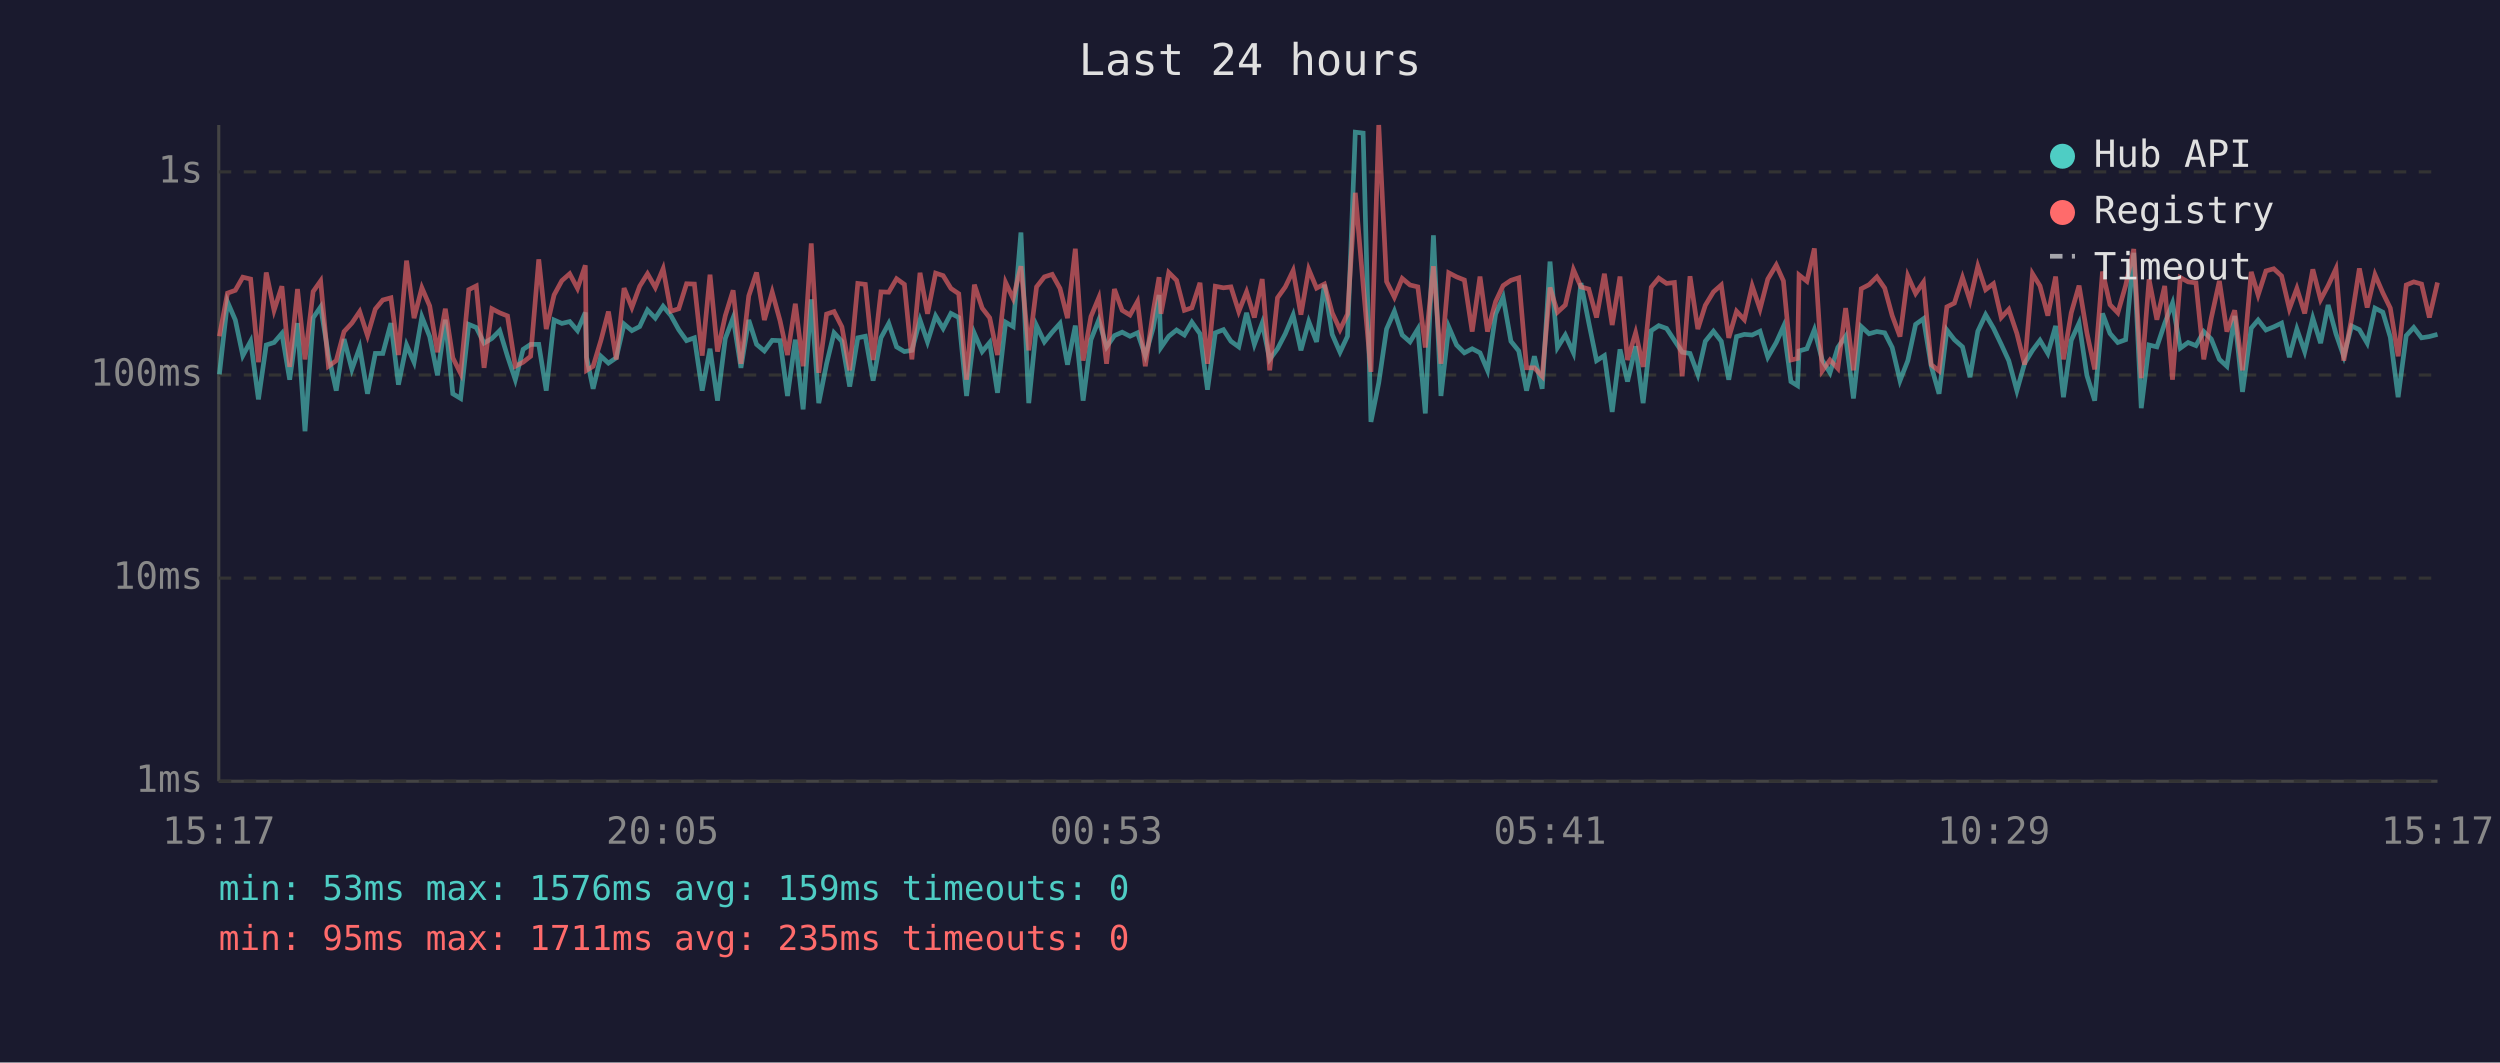
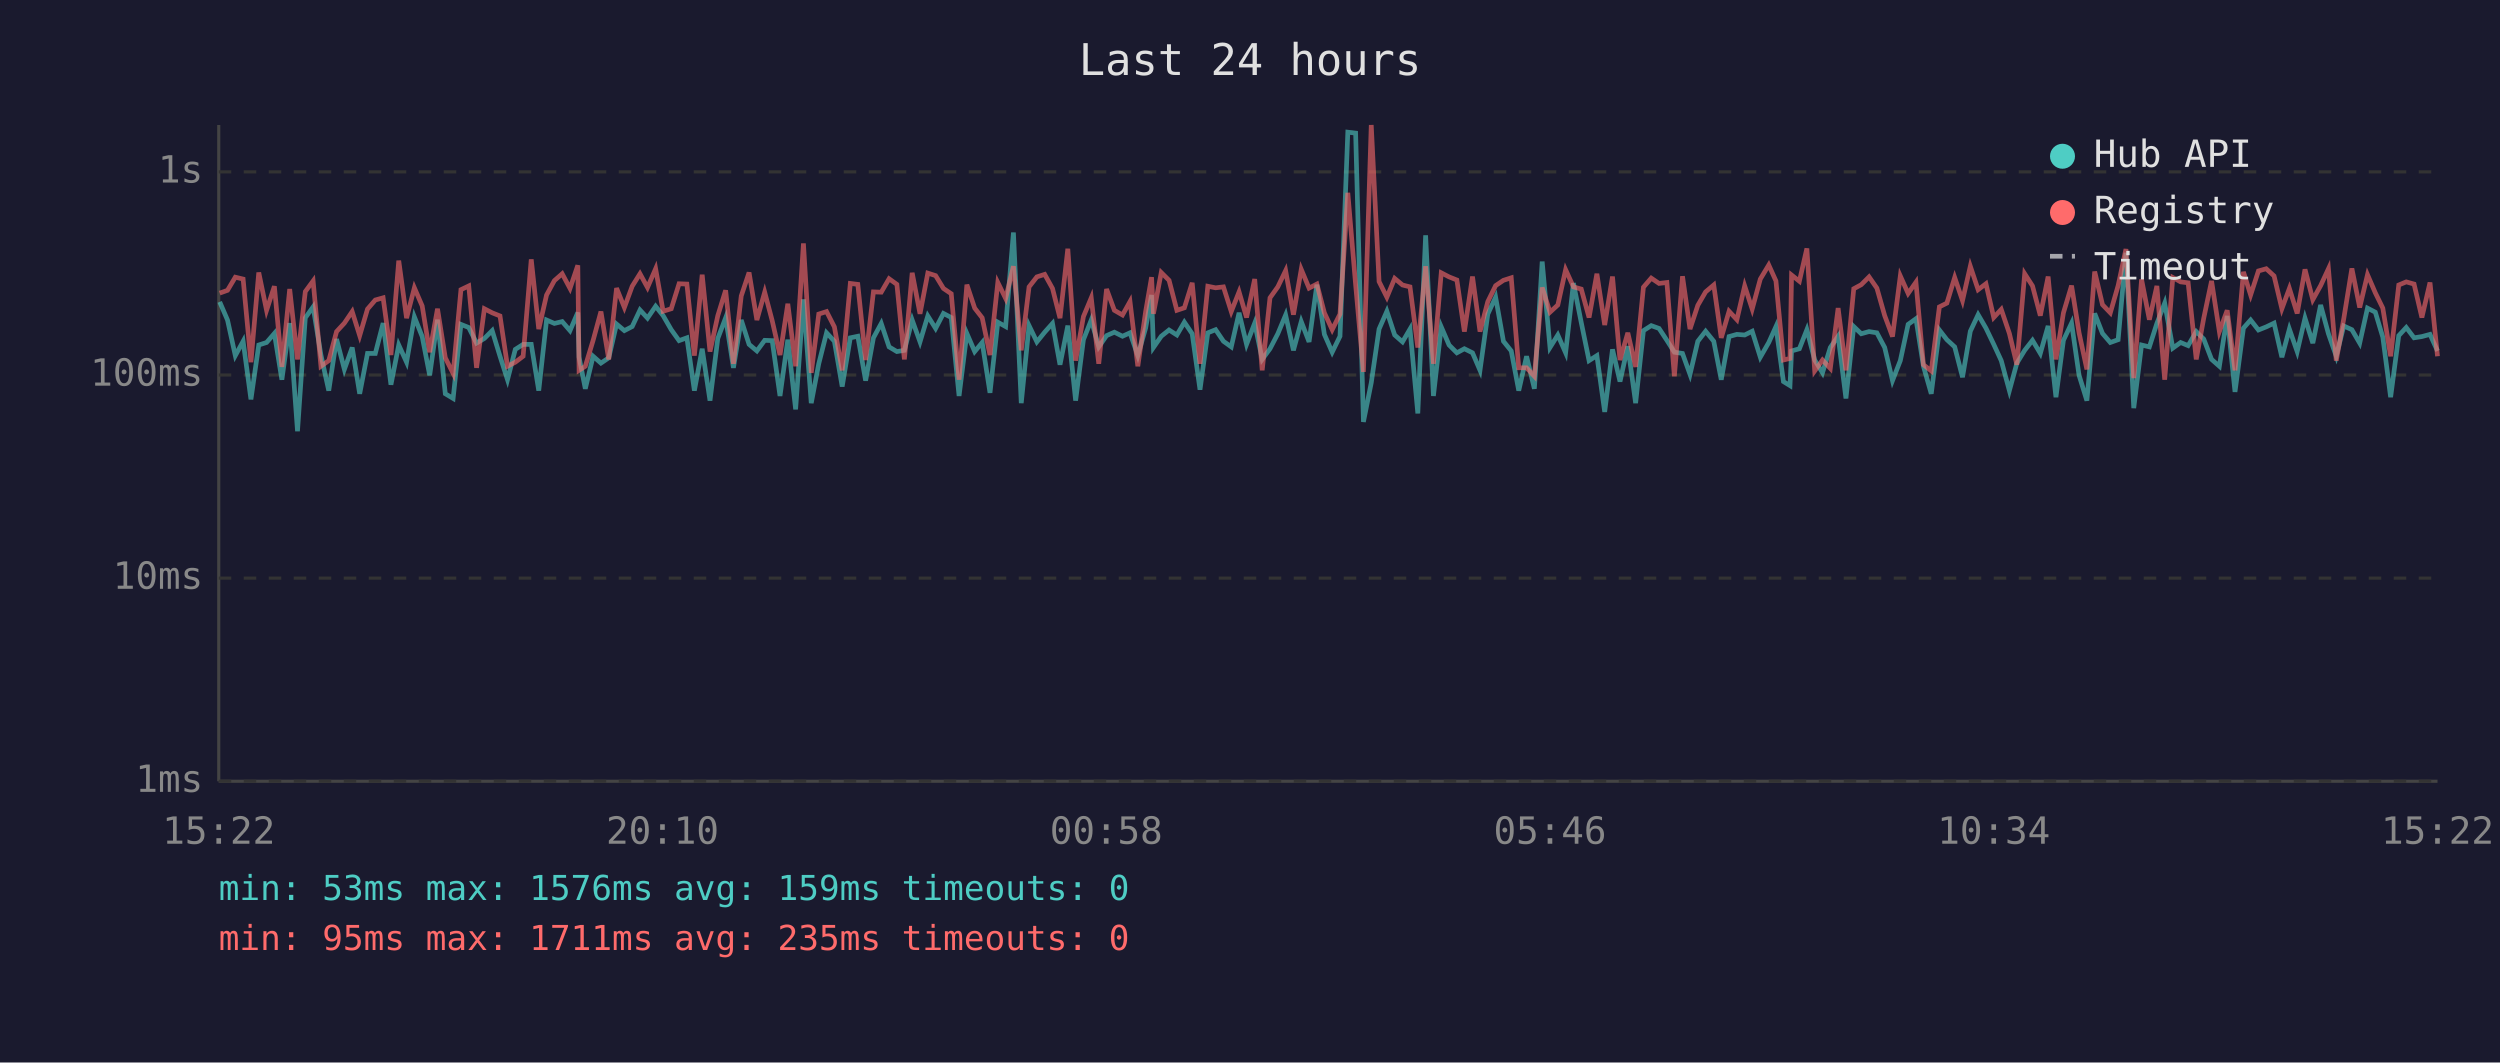
<svg xmlns="http://www.w3.org/2000/svg" viewBox="0 0 800 340" font-family="monospace" font-size="12">
  <rect width="800" height="340" fill="#1a1a2e" />
  <text x="400" y="24" fill="#e0e0e0" font-size="14" text-anchor="middle">Last 24 hours</text>
  <line x1="70" y1="40" x2="70" y2="250" stroke="#444" stroke-width="1" />
  <line x1="70" y1="250" x2="780" y2="250" stroke="#444" stroke-width="1" />
  <line x1="70" y1="250" x2="780" y2="250" stroke="#333" stroke-width="1" stroke-dasharray="4" />
  <text x="65" y="250" fill="#888" text-anchor="end" dominant-baseline="middle">1ms</text>
  <line x1="70" y1="185" x2="780" y2="185" stroke="#333" stroke-width="1" stroke-dasharray="4" />
  <text x="65" y="185" fill="#888" text-anchor="end" dominant-baseline="middle">10ms</text>
  <line x1="70" y1="120" x2="780" y2="120" stroke="#333" stroke-width="1" stroke-dasharray="4" />
  <text x="65" y="120" fill="#888" text-anchor="end" dominant-baseline="middle">100ms</text>
  <line x1="70" y1="55" x2="780" y2="55" stroke="#333" stroke-width="1" stroke-dasharray="4" />
  <text x="65" y="55" fill="#888" text-anchor="end" dominant-baseline="middle">1s</text>
-   <text x="70" y="270" fill="#888" text-anchor="middle">15:17</text>
-   <text x="212" y="270" fill="#888" text-anchor="middle">20:05</text>
-   <text x="354" y="270" fill="#888" text-anchor="middle">00:53</text>
-   <text x="496" y="270" fill="#888" text-anchor="middle">05:41</text>
-   <text x="638" y="270" fill="#888" text-anchor="middle">10:29</text>
-   <text x="780" y="270" fill="#888" text-anchor="middle">15:17</text>
-   <polyline points="70.2,119.8 72.8,96.6 75.3,102.4 77.7,113.8 80.2,109.2 82.7,127.8 85.2,110.4 87.7,109.6 90.2,106.7 92.7,121.5 95.2,103.4 97.6,138.0 100.2,101.7 102.6,98.2 105.1,113.6 107.6,125.0 110.1,108.5 112.6,118.2 115.1,111.2 117.6,126.0 120.1,113.1 122.5,113.1 125.1,103.4 127.5,123.1 130.1,110.4 132.5,115.9 135.0,101.4 137.5,107.7 140.0,120.1 142.5,102.3 144.9,126.0 147.4,127.5 150.0,103.8 152.4,104.8 154.9,109.8 157.4,108.3 159.9,105.8 162.4,114.0 164.9,121.5 167.4,111.8 169.8,110.2 172.4,110.2 174.8,125.0 177.3,102.4 179.8,103.5 182.3,102.9 184.8,105.8 187.3,100.0 187.7,114.3 189.8,124.4 192.3,114.0 194.7,116.2 197.2,114.5 199.7,103.7 202.2,105.8 204.7,104.5 207.2,99.2 209.7,101.8 212.2,98.0 214.7,101.0 217.2,105.5 219.7,109.0 222.2,108.1 224.7,125.0 227.2,111.6 229.6,128.2 232.1,108.3 234.6,101.7 237.1,117.7 239.6,102.4 242.1,110.2 244.6,112.3 247.1,108.9 249.6,109.0 252.0,126.7 254.5,108.7 257.0,131.0 259.6,95.8 262.0,129.0 264.5,116.4 266.9,106.5 269.4,109.2 271.9,123.7 274.5,108.1 276.9,107.6 279.4,121.8 281.9,108.1 284.4,103.5 286.9,111.0 289.4,112.5 291.8,112.1 294.4,102.4 296.8,109.4 299.4,101.1 301.8,105.1 304.3,100.3 306.8,101.6 309.3,126.7 311.8,106.7 314.3,112.5 316.7,109.6 319.2,125.7 321.8,103.1 324.2,104.5 326.7,74.4 329.2,129.0 331.7,104.2 334.2,109.4 336.7,106.3 339.2,103.5 341.6,116.7 344.1,104.2 346.6,128.2 349.1,108.7 351.6,102.4 354.1,111.0 356.6,107.4 359.1,106.3 361.6,107.6 364.0,106.5 366.5,113.8 369.0,105.0 370.9,94.4 371.5,111.2 374.0,107.6 376.5,105.6 379.0,107.2 381.4,103.1 384.0,106.8 386.4,124.7 388.9,106.5 391.5,105.5 393.9,109.2 396.4,111.0 398.9,100.1 401.4,110.2 403.9,103.4 406.3,115.0 408.8,111.6 411.3,106.8 413.8,100.8 416.3,112.1 418.8,102.9 421.3,109.4 423.8,91.1 426.3,107.0 428.8,112.7 431.2,107.6 433.7,42.3 436.2,42.6 438.7,135.0 441.2,122.5 443.7,105.3 446.2,99.6 448.7,107.2 451.2,109.4 453.7,105.3 456.1,132.3 458.7,75.3 461.1,126.7 463.6,104.6 466.1,110.4 468.6,112.9 471.1,111.6 473.6,112.9 476.0,118.5 478.6,100.5 481.0,95.1 483.5,109.2 486.0,112.3 488.5,125.0 491.0,114.0 493.5,124.4 496.0,83.7 498.4,111.2 500.9,107.2 503.5,112.9 505.9,90.6 508.4,103.2 510.9,115.4 513.4,113.8 515.9,131.8 518.4,111.8 520.8,122.1 523.4,110.8 525.8,129.0 528.4,105.8 530.8,104.2 533.3,105.1 535.8,108.9 538.3,112.7 540.8,113.1 543.3,119.8 545.7,109.2 548.3,106.0 550.8,109.2 553.2,121.5 555.7,107.7 558.2,107.0 560.7,107.2 563.2,106.0 565.7,114.3 568.4,109.6 570.7,104.5 573.1,122.1 575.2,123.4 575.7,112.3 578.2,111.6 580.6,105.5 583.1,115.2 585.6,119.3 588.1,111.2 590.6,107.6 593.1,127.5 595.6,104.5 598.1,106.8 600.6,106.1 603.1,106.5 605.5,111.2 608.0,121.8 610.5,115.4 613.0,103.8 615.5,102.0 618.0,117.2 620.5,126.0 623.0,105.6 625.4,108.7 628.0,111.0 630.4,120.7 632.9,106.0 635.4,100.7 637.9,105.0 640.4,110.2 642.8,115.4 645.4,125.0 647.9,116.2 650.4,112.1 652.8,108.9 655.3,113.1 657.8,104.3 660.3,127.1 662.8,108.9 665.3,103.4 667.8,120.1 670.3,128.2 672.8,100.3 675.2,106.7 677.7,109.6 680.2,108.7 682.8,80.9 685.2,130.6 687.7,110.4 690.2,111.0 692.7,103.5 695.2,97.0 697.7,111.4 700.2,109.6 702.7,110.6 705.2,106.1 707.6,108.5 710.2,115.0 712.6,117.2 715.1,101.1 717.6,125.4 720.4,105.0 722.6,102.4 725.1,105.6 727.6,104.6 730.1,103.4 732.6,114.3 735.0,105.3 737.5,112.5 740.1,101.8 742.6,109.8 745.0,97.6 747.5,106.8 750.0,114.0 752.5,104.3 755.0,105.5 757.5,109.8 760.0,98.6 762.5,99.9 764.9,107.9 767.4,127.1 770.0,107.4 772.4,104.8 774.9,108.1 777.4,107.7 780.0,107.0" fill="none" stroke="#4ecdc4" stroke-width="1.5" opacity="0.6" />
-   <polyline points="70.2,107.6 72.8,93.8 75.3,92.9 77.7,88.7 80.2,89.3 82.7,115.9 85.2,87.2 87.7,99.3 90.2,91.6 92.7,117.4 95.2,92.5 97.6,115.0 100.2,93.3 102.6,89.9 105.1,117.2 107.6,115.4 110.1,106.1 112.6,103.4 115.1,99.7 117.6,107.4 120.1,98.9 122.5,96.0 125.1,95.3 127.5,113.6 130.1,83.4 132.5,101.8 135.0,92.1 137.5,97.9 140.0,112.7 142.5,98.8 144.9,114.5 147.4,119.5 150.0,92.7 152.4,91.5 154.9,117.7 157.4,98.8 159.9,100.1 162.4,101.1 164.9,117.2 167.4,115.9 169.8,114.0 172.4,83.0 174.8,105.3 177.3,94.4 179.8,89.8 182.3,87.6 184.8,92.3 187.3,84.9 187.7,118.5 189.8,117.2 192.3,108.9 194.7,99.7 197.2,115.0 199.7,92.2 202.2,98.4 204.7,91.6 207.2,87.6 209.7,92.0 212.2,86.0 214.7,99.6 217.2,98.8 219.7,90.8 222.2,90.9 224.7,113.8 227.2,87.9 229.6,112.5 232.1,101.0 234.6,92.9 237.1,116.4 239.6,94.7 242.1,87.2 244.6,102.4 247.1,93.5 249.6,102.6 252.0,113.6 254.5,97.2 257.0,117.2 259.6,77.9 262.0,119.3 264.5,100.5 266.9,99.7 269.4,104.6 271.9,118.5 274.5,90.7 276.9,91.0 279.4,115.2 281.9,93.4 284.4,93.5 286.9,89.2 289.4,91.0 291.8,115.0 294.4,87.3 296.8,100.4 299.4,87.4 301.8,88.2 304.3,92.3 306.8,94.0 309.3,121.5 311.8,91.1 314.3,98.6 316.7,101.7 319.2,113.6 321.8,90.4 324.2,95.5 326.7,85.2 329.2,112.1 331.7,91.8 334.2,88.6 336.7,87.8 339.2,92.3 341.6,101.8 344.1,79.6 346.6,115.4 349.1,101.3 351.6,95.3 354.1,116.4 356.6,92.5 359.1,99.3 361.6,100.8 364.0,96.5 366.5,117.2 369.0,99.7 370.9,88.7 371.5,100.4 374.0,87.2 376.5,89.7 379.0,99.3 381.4,98.5 384.0,90.5 386.4,116.4 388.9,91.6 391.5,92.1 393.9,91.8 396.4,99.7 398.9,93.4 401.4,101.6 403.9,89.3 406.3,118.5 408.8,95.3 411.3,91.8 413.8,86.6 416.3,100.7 418.8,86.2 421.3,92.2 423.8,90.9 426.3,100.1 428.8,105.5 431.2,100.5 433.7,61.7 436.2,91.1 438.7,119.0 441.2,40.0 443.7,90.1 446.2,95.1 448.7,89.1 451.2,91.2 453.7,91.8 456.1,111.2 458.7,85.2 461.1,116.4 463.6,87.3 466.1,88.6 468.6,89.6 471.1,106.1 473.6,88.5 476.0,106.1 478.6,96.5 481.0,91.4 483.5,89.7 486.0,88.9 488.5,117.7 491.0,117.7 493.5,120.4 496.0,92.0 498.4,99.9 500.9,97.6 503.5,86.3 505.9,91.8 508.4,92.5 510.9,101.6 513.4,87.6 515.9,104.0 518.4,88.5 520.8,115.2 523.4,106.5 525.8,117.4 528.4,91.9 530.8,89.0 533.3,90.7 535.8,90.4 538.3,120.4 540.8,88.4 543.3,105.3 545.7,97.7 548.3,93.4 550.8,91.2 553.2,108.1 555.7,99.6 558.2,102.3 560.7,91.5 563.2,98.9 565.7,89.3 568.4,84.8 570.7,89.9 573.1,115.2 575.2,114.7 575.7,88.0 578.2,90.0 580.6,79.5 583.1,118.7 585.6,115.2 588.1,117.9 590.6,98.6 593.1,118.5 595.6,92.4 598.1,91.1 600.6,88.6 603.1,92.2 605.5,101.0 608.0,107.7 610.5,88.3 613.0,93.9 615.5,90.3 618.0,116.7 620.5,118.7 623.0,98.2 625.4,97.0 628.0,88.8 630.4,96.2 632.9,85.2 635.4,92.7 637.9,90.8 640.4,101.6 642.8,99.0 645.4,106.7 647.9,116.7 650.4,87.6 652.8,91.5 655.3,101.0 657.8,88.5 660.3,115.0 662.8,100.1 665.3,91.4 667.8,106.5 670.3,118.2 672.8,86.9 675.2,97.5 677.7,100.1 680.2,91.4 682.8,79.7 685.2,121.0 687.7,89.4 690.2,102.3 692.7,91.5 695.2,121.5 697.7,88.8 700.2,90.2 702.7,90.5 705.2,115.0 707.6,101.8 710.2,89.9 712.6,106.1 715.1,99.3 717.6,118.5 720.4,87.0 722.6,94.4 725.1,86.7 727.6,86.0 730.1,88.3 732.6,98.8 735.0,92.3 737.5,100.3 740.1,86.2 742.6,95.9 745.0,91.4 747.5,86.0 750.0,115.4 752.5,102.0 755.0,85.9 757.5,98.4 760.0,87.9 762.5,93.7 764.9,98.6 767.4,114.0 770.0,91.2 772.4,90.2 774.9,90.9 777.4,101.6 780.0,90.4" fill="none" stroke="#ff6b6b" stroke-width="1.5" opacity="0.6" />
+   <text x="70" y="270" fill="#888" text-anchor="middle">15:22</text>
+   <text x="212" y="270" fill="#888" text-anchor="middle">20:10</text>
+   <text x="354" y="270" fill="#888" text-anchor="middle">00:58</text>
+   <text x="496" y="270" fill="#888" text-anchor="middle">05:46</text>
+   <text x="638" y="270" fill="#888" text-anchor="middle">10:34</text>
+   <text x="780" y="270" fill="#888" text-anchor="middle">15:22</text>
+   <polyline points="70.3,96.6 72.8,102.4 75.3,113.8 77.8,109.2 80.3,127.8 82.8,110.4 85.3,109.6 87.8,106.7 90.2,121.5 92.7,103.4 95.2,138.0 97.7,101.7 100.2,98.2 102.7,113.6 105.2,125.0 107.7,108.5 110.2,118.2 112.7,111.2 115.1,126.0 117.6,113.1 120.1,113.1 122.6,103.4 125.1,123.1 127.6,110.4 130.1,115.9 132.6,101.4 135.1,107.7 137.5,120.1 140.0,102.3 142.5,126.0 145.0,127.5 147.5,103.8 150.0,104.8 152.5,109.8 155.0,108.3 157.5,105.8 160.0,114.0 162.4,121.5 164.9,111.8 167.4,110.2 170.0,110.2 172.4,125.0 174.9,102.4 177.4,103.5 179.9,102.9 182.4,105.8 184.9,100.0 185.3,114.3 187.3,124.4 189.8,114.0 192.3,116.2 194.8,114.5 197.3,103.7 199.8,105.8 202.3,104.5 204.8,99.2 207.2,101.8 209.8,98.0 212.2,101.0 214.8,105.5 217.3,109.0 219.8,108.1 222.2,125.0 224.7,111.6 227.2,128.2 229.7,108.3 232.2,101.7 234.7,117.7 237.2,102.4 239.7,110.2 242.2,112.3 244.7,108.9 247.1,109.0 249.6,126.7 252.1,108.7 254.6,131.0 257.1,95.8 259.6,129.0 262.0,116.4 264.5,106.5 267.0,109.2 269.5,123.7 272.1,108.1 274.5,107.6 277.0,121.8 279.5,108.1 282.0,103.5 284.5,111.0 287.0,112.5 289.4,112.1 291.9,102.4 294.4,109.4 296.9,101.1 299.4,105.1 301.9,100.3 304.4,101.6 306.9,126.7 309.4,106.7 311.9,112.5 314.3,109.6 316.8,125.7 319.3,103.1 321.8,104.5 324.3,74.4 326.8,129.0 329.3,104.2 331.8,109.4 334.3,106.3 336.8,103.5 339.2,116.7 341.7,104.2 344.2,128.2 346.7,108.7 349.2,102.4 351.6,111.0 354.1,107.4 356.6,106.3 359.2,107.6 361.6,106.5 364.1,113.8 366.6,105.0 368.5,94.4 369.1,111.2 371.6,107.6 374.1,105.6 376.6,107.2 379.0,103.1 381.5,106.8 384.0,124.7 386.5,106.5 389.0,105.5 391.5,109.2 394.0,111.0 396.5,100.1 398.9,110.2 401.5,103.4 403.9,115.0 406.4,111.6 408.9,106.8 411.4,100.8 413.9,112.1 416.4,102.9 418.9,109.4 421.4,91.1 423.8,107.0 426.3,112.7 428.8,107.6 431.3,42.3 433.8,42.6 436.3,135.0 438.8,122.5 441.3,105.3 443.8,99.6 446.3,107.2 448.8,109.4 451.2,105.3 453.7,132.3 456.2,75.3 458.7,126.7 461.2,104.6 463.7,110.4 466.2,112.9 468.6,111.6 471.2,112.9 473.6,118.5 476.1,100.5 478.6,95.1 481.1,109.2 483.6,112.3 486.0,125.0 488.5,114.0 491.0,124.4 493.5,83.7 496.0,111.2 498.5,107.2 501.0,112.9 503.5,90.6 506.0,103.2 508.5,115.4 511.0,113.8 513.5,131.8 516.0,111.8 518.4,122.1 520.9,110.8 523.4,129.0 525.9,105.8 528.4,104.2 530.9,105.1 533.4,108.9 535.8,112.7 538.4,113.1 540.8,119.8 543.3,109.2 545.8,106.0 548.4,109.2 550.8,121.5 553.3,107.7 555.8,107.0 558.3,107.2 560.7,106.0 563.3,114.3 566.0,109.6 568.3,104.5 570.7,122.1 572.8,123.4 573.3,112.3 575.8,111.6 578.2,105.5 580.7,115.2 583.2,119.3 585.7,111.2 588.2,107.6 590.7,127.5 593.2,104.5 595.6,106.8 598.1,106.1 600.6,106.5 603.1,111.2 605.6,121.8 608.1,115.4 610.6,103.8 613.1,102.0 615.5,117.2 618.0,126.0 620.6,105.6 623.0,108.7 625.5,111.0 628.0,120.7 630.5,106.0 633.0,100.7 635.5,105.0 638.0,110.2 640.4,115.4 643.0,125.0 645.4,116.2 647.9,112.1 650.4,108.9 652.9,113.1 655.4,104.3 657.9,127.1 660.3,108.9 662.9,103.4 665.3,120.1 667.8,128.2 670.3,100.3 672.8,106.7 675.3,109.6 677.8,108.7 680.3,80.9 682.8,130.6 685.3,110.4 687.8,111.0 690.2,103.5 692.7,97.0 695.3,111.4 697.8,109.6 700.2,110.6 702.8,106.1 705.2,108.5 707.7,115.0 710.2,117.2 712.7,101.1 715.2,125.4 717.9,105.0 720.2,102.4 722.7,105.6 725.2,104.6 727.7,103.4 730.2,114.3 732.6,105.3 735.1,112.5 737.6,101.8 740.1,109.8 742.6,97.6 745.1,106.8 747.6,114.0 750.0,104.3 752.6,105.5 755.1,109.8 757.6,98.6 760.1,99.9 762.5,107.9 765.0,127.1 767.6,107.4 770.0,104.8 772.5,108.1 775.0,107.7 777.6,107.0 780.0,112.3" fill="none" stroke="#4ecdc4" stroke-width="1.5" opacity="0.6" />
+   <polyline points="70.3,93.8 72.8,92.9 75.3,88.7 77.8,89.3 80.3,115.9 82.8,87.2 85.3,99.3 87.8,91.6 90.2,117.4 92.7,92.5 95.2,115.0 97.7,93.3 100.2,89.9 102.7,117.2 105.2,115.4 107.7,106.1 110.2,103.4 112.7,99.7 115.1,107.4 117.6,98.9 120.1,96.0 122.6,95.3 125.1,113.6 127.6,83.4 130.1,101.8 132.6,92.1 135.1,97.9 137.5,112.7 140.0,98.8 142.5,114.5 145.0,119.5 147.5,92.7 150.0,91.5 152.5,117.7 155.0,98.8 157.5,100.1 160.0,101.1 162.4,117.2 164.9,115.9 167.4,114.0 170.0,83.0 172.4,105.3 174.9,94.4 177.4,89.8 179.9,87.6 182.4,92.3 184.9,84.9 185.3,118.5 187.3,117.2 189.8,108.9 192.3,99.7 194.8,115.0 197.3,92.2 199.8,98.4 202.3,91.6 204.8,87.6 207.2,92.0 209.8,86.0 212.2,99.6 214.8,98.8 217.3,90.8 219.8,90.9 222.2,113.8 224.7,87.9 227.2,112.5 229.7,101.0 232.2,92.9 234.7,116.4 237.2,94.7 239.7,87.2 242.2,102.4 244.7,93.5 247.1,102.6 249.6,113.6 252.1,97.2 254.6,117.2 257.1,77.9 259.6,119.3 262.0,100.5 264.5,99.7 267.0,104.6 269.5,118.5 272.1,90.7 274.5,91.0 277.0,115.2 279.5,93.4 282.0,93.5 284.5,89.2 287.0,91.0 289.4,115.0 291.9,87.3 294.4,100.4 296.9,87.4 299.4,88.2 301.9,92.3 304.4,94.0 306.9,121.5 309.4,91.1 311.9,98.6 314.3,101.7 316.8,113.6 319.3,90.4 321.8,95.5 324.3,85.2 326.8,112.1 329.3,91.8 331.8,88.6 334.3,87.8 336.8,92.3 339.2,101.8 341.7,79.6 344.2,115.4 346.7,101.3 349.2,95.3 351.6,116.4 354.1,92.5 356.6,99.3 359.2,100.8 361.6,96.5 364.1,117.2 366.6,99.7 368.5,88.7 369.1,100.4 371.6,87.2 374.1,89.7 376.6,99.3 379.0,98.5 381.5,90.5 384.0,116.4 386.5,91.6 389.0,92.1 391.5,91.8 394.0,99.7 396.5,93.4 398.9,101.6 401.5,89.3 403.9,118.5 406.4,95.3 408.9,91.8 411.4,86.6 413.9,100.7 416.4,86.2 418.9,92.2 421.4,90.9 423.8,100.1 426.3,105.5 428.8,100.5 431.3,61.7 433.8,91.1 436.3,119.0 438.8,40.0 441.3,90.1 443.8,95.1 446.3,89.1 448.8,91.2 451.2,91.8 453.7,111.2 456.2,85.2 458.7,116.4 461.2,87.3 463.7,88.6 466.2,89.6 468.6,106.1 471.2,88.5 473.6,106.1 476.1,96.5 478.6,91.4 481.1,89.7 483.6,88.9 486.0,117.7 488.5,117.7 491.0,120.4 493.5,92.0 496.0,99.9 498.5,97.6 501.0,86.3 503.5,91.8 506.0,92.5 508.5,101.6 511.0,87.6 513.5,104.0 516.0,88.5 518.4,115.2 520.9,106.5 523.4,117.4 525.9,91.9 528.4,89.0 530.9,90.7 533.4,90.4 535.8,120.4 538.4,88.4 540.8,105.3 543.3,97.7 545.8,93.4 548.4,91.2 550.8,108.1 553.3,99.6 555.8,102.3 558.3,91.5 560.7,98.9 563.3,89.3 566.0,84.8 568.3,89.9 570.7,115.2 572.8,114.7 573.3,88.0 575.8,90.0 578.2,79.5 580.7,118.7 583.2,115.2 585.7,117.9 588.2,98.6 590.7,118.5 593.2,92.4 595.6,91.1 598.1,88.6 600.6,92.2 603.1,101.0 605.6,107.7 608.1,88.3 610.6,93.9 613.1,90.3 615.5,116.7 618.0,118.7 620.6,98.2 623.0,97.0 625.5,88.8 628.0,96.2 630.5,85.2 633.0,92.7 635.5,90.8 638.0,101.6 640.4,99.0 643.0,106.7 645.4,116.7 647.9,87.6 650.4,91.5 652.9,101.0 655.4,88.5 657.9,115.0 660.3,100.1 662.9,91.4 665.3,106.5 667.8,118.2 670.3,86.9 672.8,97.5 675.3,100.1 677.8,91.4 680.3,79.7 682.8,121.0 685.3,89.4 687.8,102.3 690.2,91.5 692.7,121.5 695.3,88.8 697.8,90.2 700.2,90.5 702.8,115.0 705.2,101.8 707.7,89.9 710.2,106.1 712.7,99.3 715.2,118.5 717.9,87.0 720.2,94.4 722.7,86.7 725.2,86.0 727.7,88.3 730.2,98.8 732.6,92.3 735.1,100.3 737.6,86.2 740.1,95.9 742.6,91.4 745.1,86.0 747.6,115.4 750.0,102.0 752.6,85.9 755.1,98.4 757.6,87.9 760.1,93.7 762.5,98.6 765.0,114.0 767.6,91.2 770.0,90.2 772.5,90.9 775.0,101.6 777.6,90.4 780.0,114.0" fill="none" stroke="#ff6b6b" stroke-width="1.5" opacity="0.6" />
  <circle cx="660" cy="50" r="4" fill="#4ecdc4" />
  <text x="670" y="50" fill="#e0e0e0" dominant-baseline="middle">Hub API</text>
  <circle cx="660" cy="68" r="4" fill="#ff6b6b" />
  <text x="670" y="68" fill="#e0e0e0" dominant-baseline="middle">Registry</text>
  <line x1="656" y1="82" x2="664" y2="82" stroke="#e0e0e0" stroke-width="1.5" stroke-dasharray="4,3" opacity="0.7" />
  <text x="670" y="86" fill="#e0e0e0" dominant-baseline="middle">Timeout</text>
  <text x="70" y="288" fill="#4ecdc4" font-size="11">min: 53ms  max: 1576ms  avg: 159ms  timeouts: 0</text>
  <text x="70" y="304" fill="#ff6b6b" font-size="11">min: 95ms  max: 1711ms  avg: 235ms  timeouts: 0</text>
</svg>
